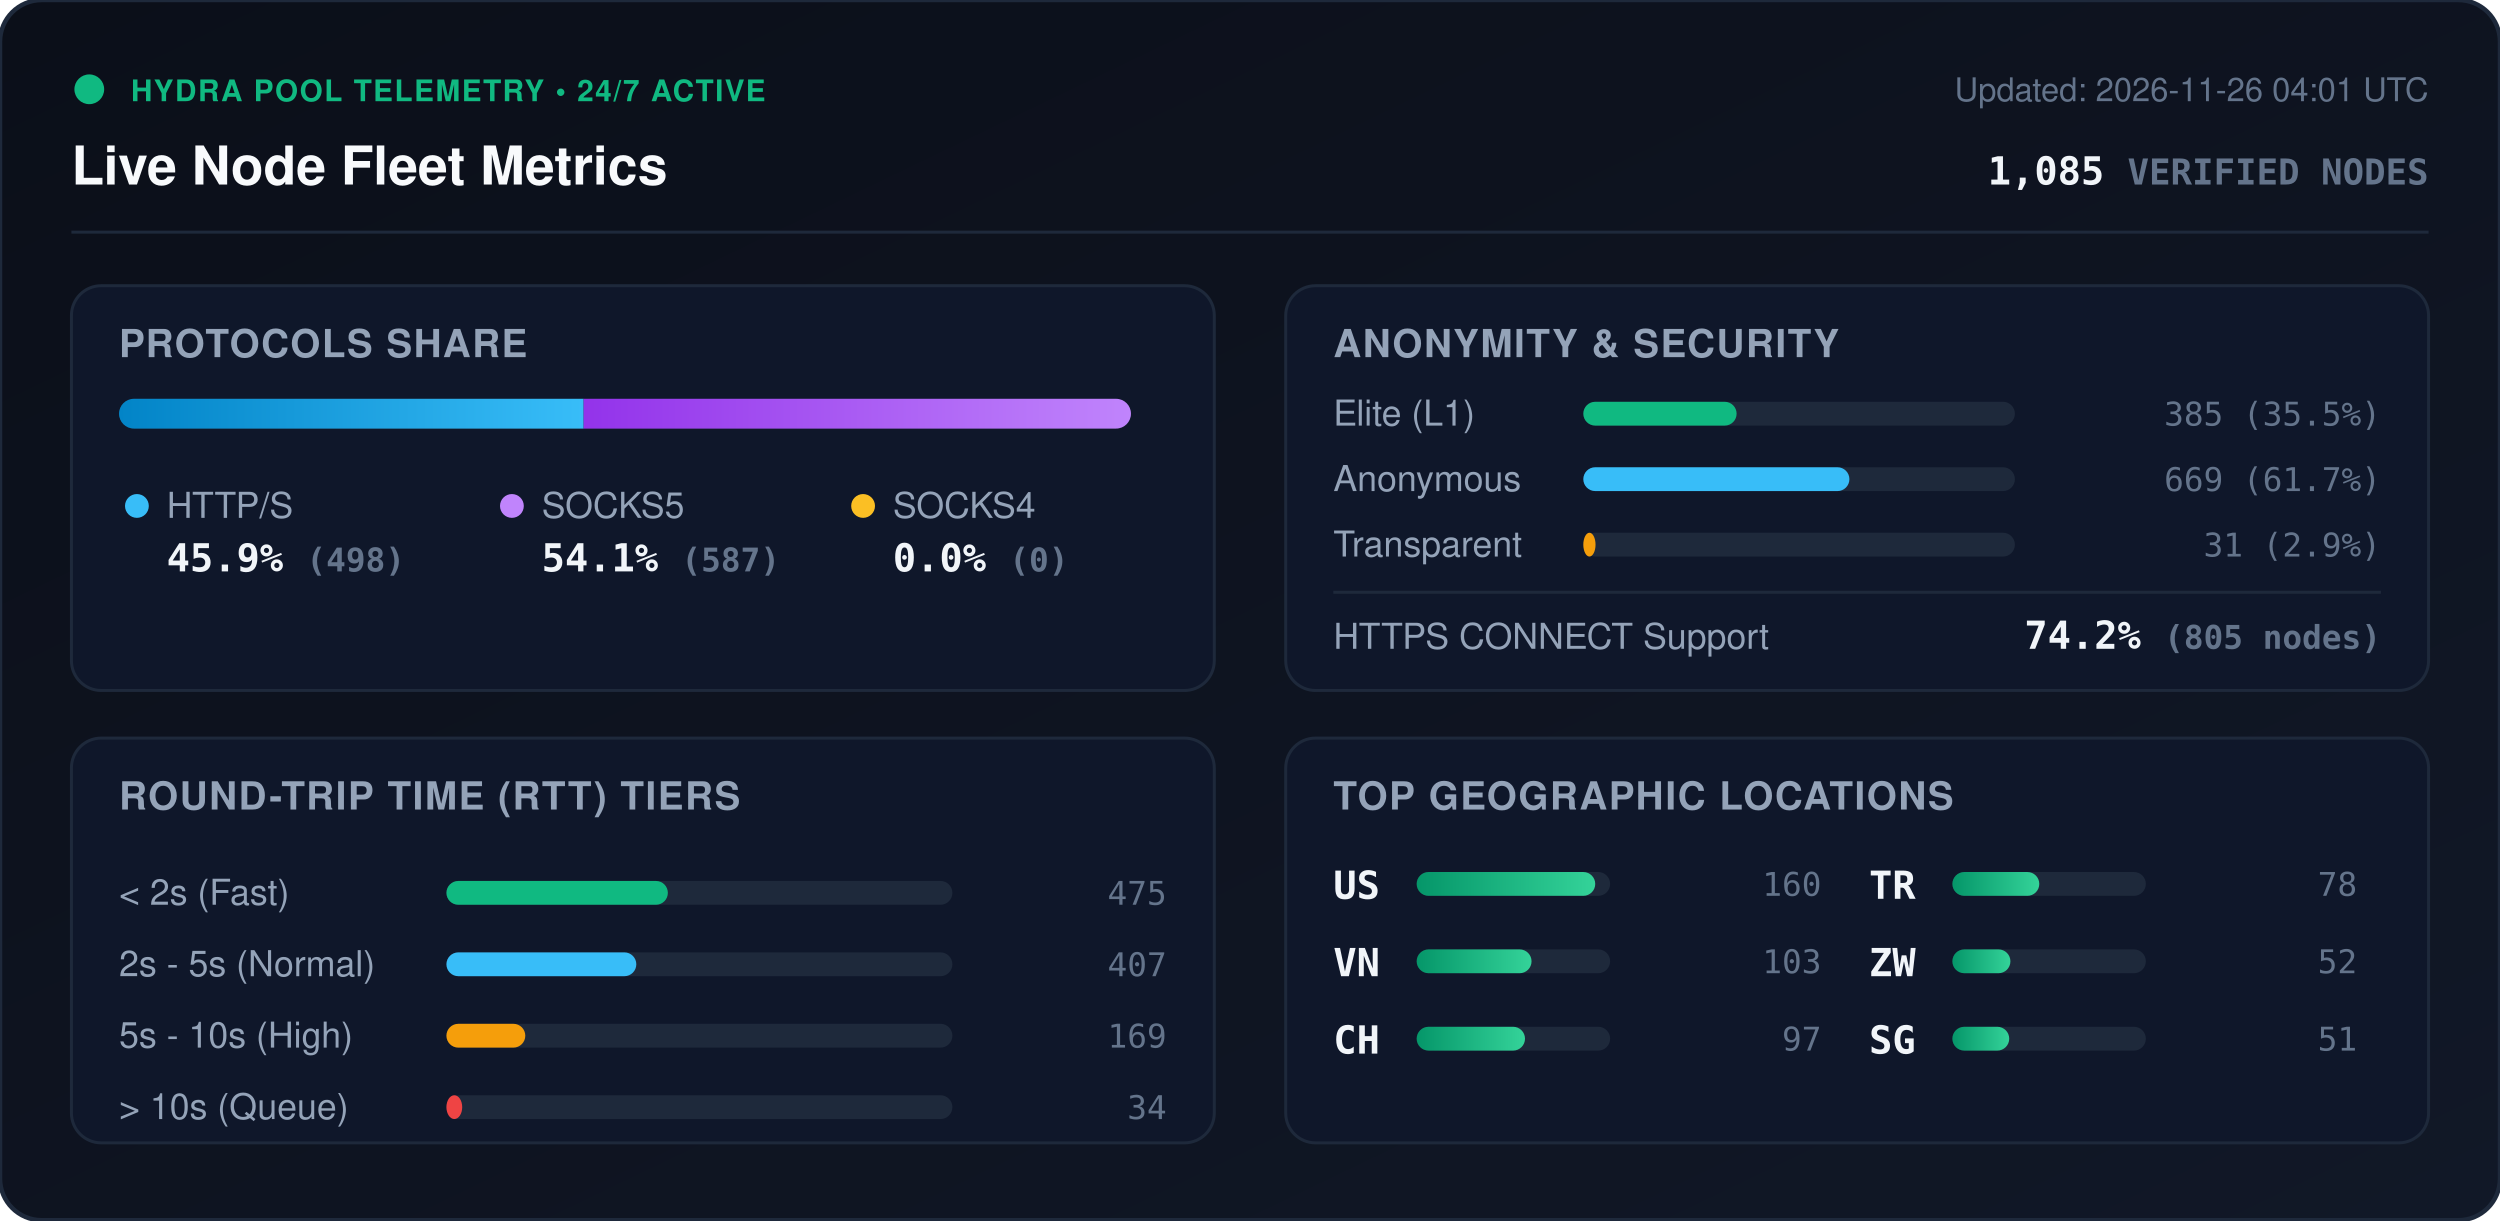
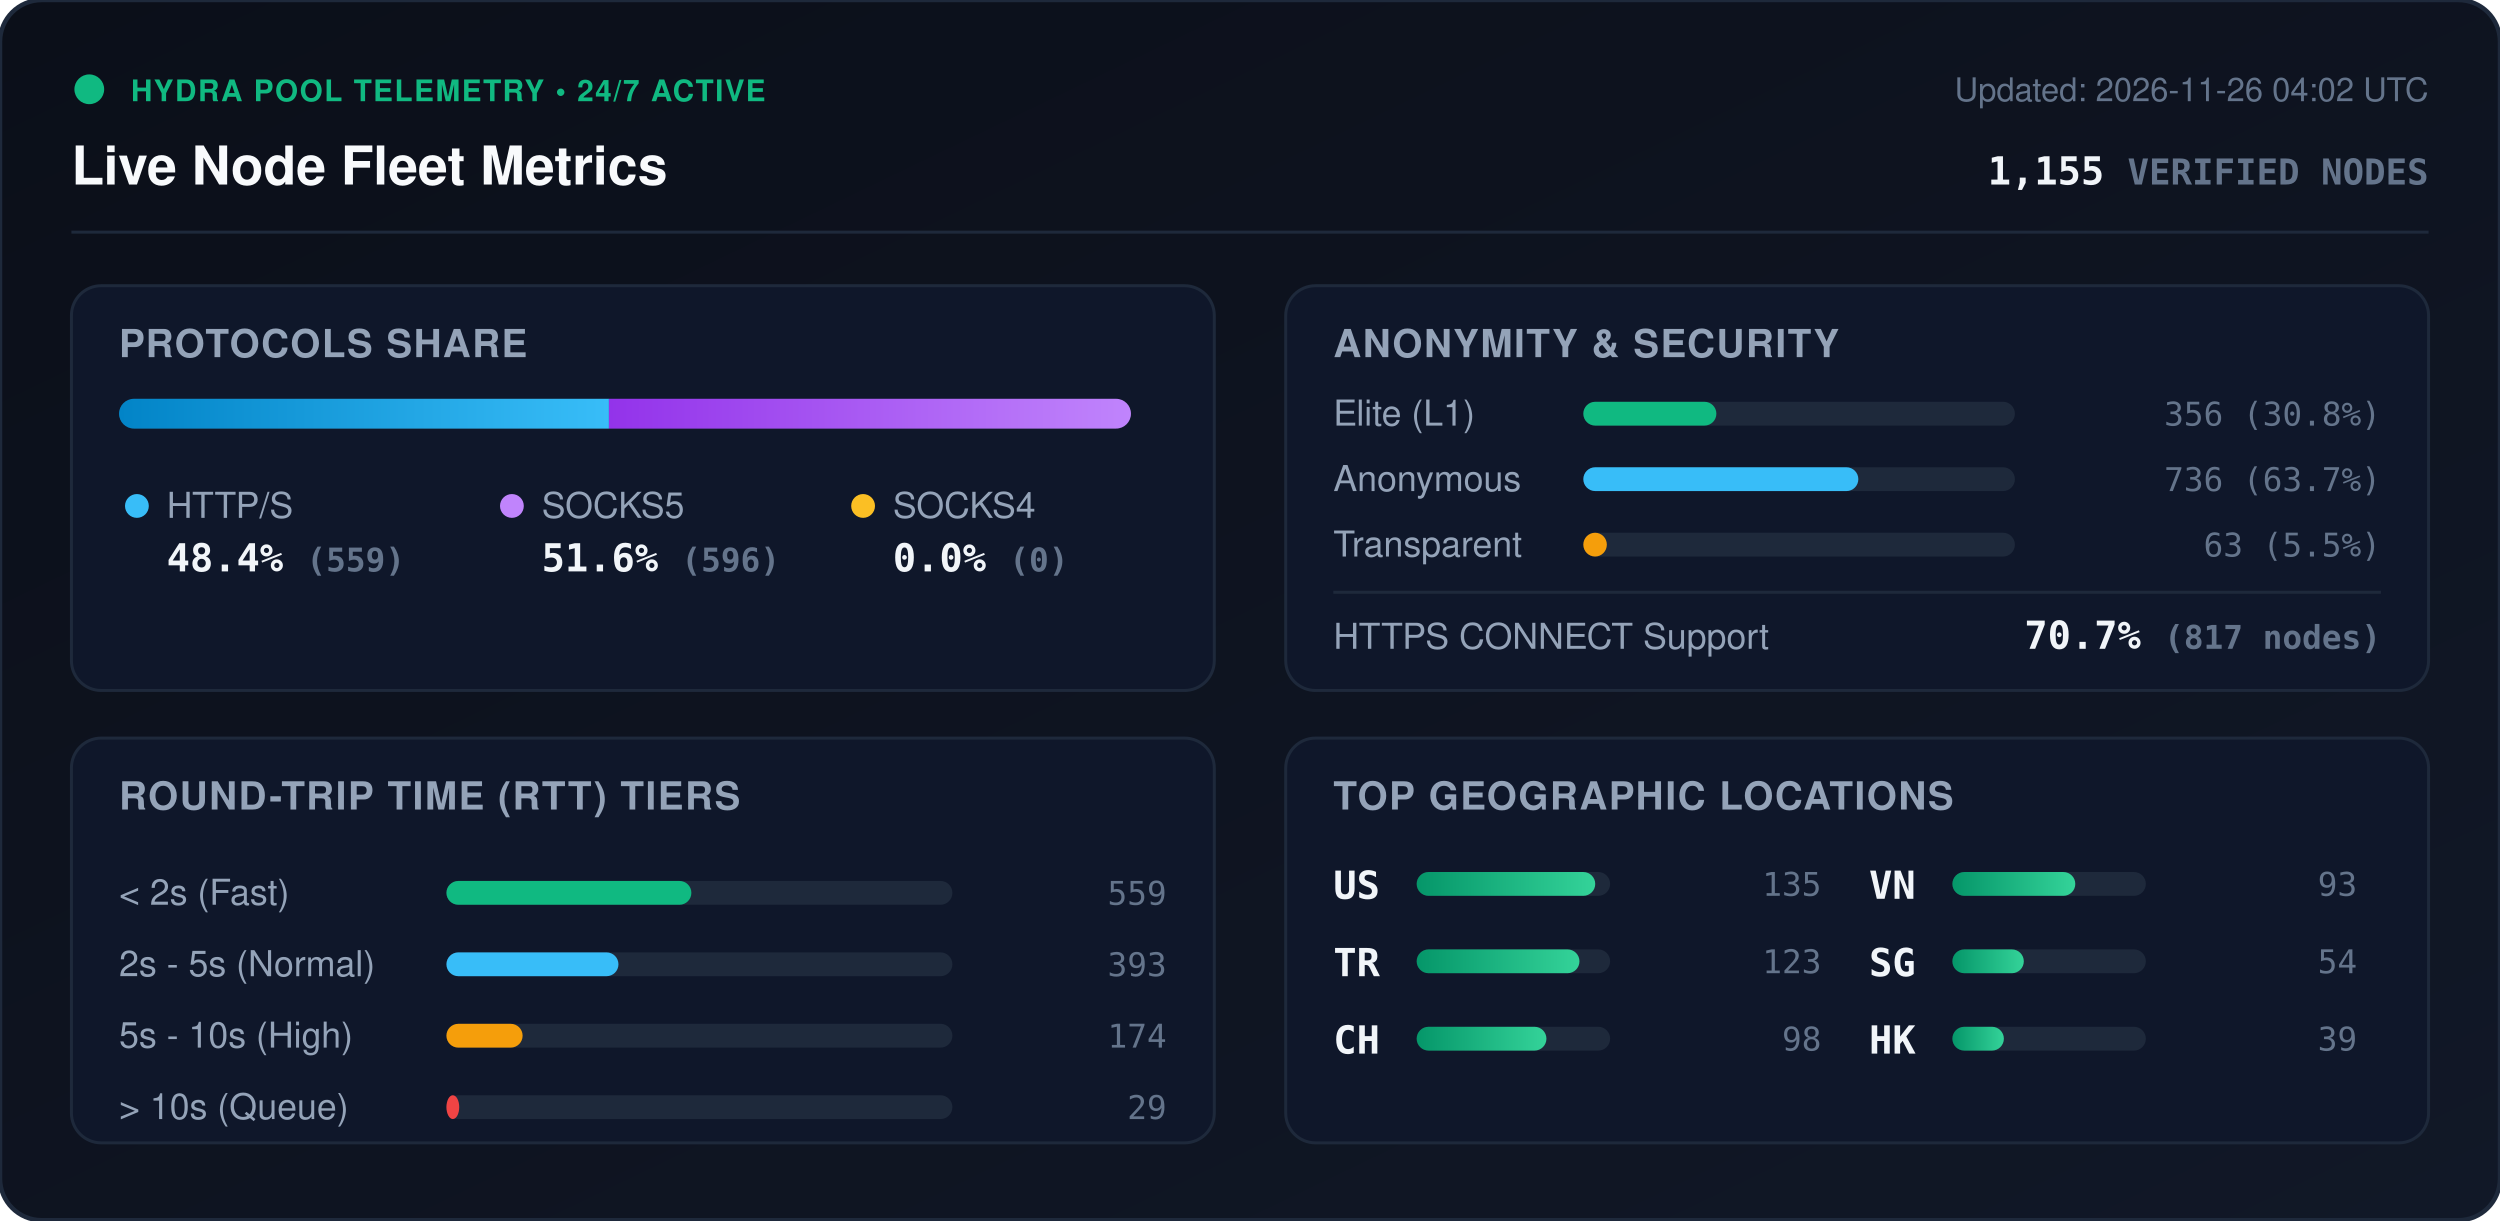
<svg xmlns="http://www.w3.org/2000/svg" viewBox="0 0 840 410" width="840" height="410" style="max-width: 100%; height: auto;">
  <defs>
    <linearGradient id="bg" x1="0%" y1="0%" x2="100%" y2="100%">
      <stop offset="0%" stop-color="#0b0f19" />
      <stop offset="100%" stop-color="#111827" />
    </linearGradient>
    <linearGradient id="bar-http" x1="0%" y1="0%" x2="100%" y2="0%">
      <stop offset="0%" stop-color="#0284c7" />
      <stop offset="100%" stop-color="#38bdf8" />
    </linearGradient>
    <linearGradient id="bar-socks5" x1="0%" y1="0%" x2="100%" y2="0%">
      <stop offset="0%" stop-color="#9333ea" />
      <stop offset="100%" stop-color="#c084fc" />
    </linearGradient>
    <linearGradient id="bar-socks4" x1="0%" y1="0%" x2="100%" y2="0%">
      <stop offset="0%" stop-color="#d97706" />
      <stop offset="100%" stop-color="#fbbf24" />
    </linearGradient>
    <linearGradient id="bar-green" x1="0%" y1="0%" x2="100%" y2="0%">
      <stop offset="0%" stop-color="#059669" />
      <stop offset="100%" stop-color="#34d399" />
    </linearGradient>
    <clipPath id="prog-track-clip">
      <rect width="340.0" height="10" rx="5" />
    </clipPath>
    <style>
      .title { font: 700 18px -apple-system, BlinkMacSystemFont, 'Segoe UI', Helvetica, Arial, sans-serif; fill: #f8fafc; }
      .sub { font: 500 11px -apple-system, BlinkMacSystemFont, 'Segoe UI', Helvetica, Arial, sans-serif; fill: #64748b; }
      .section-hdr { font: 600 13px -apple-system, BlinkMacSystemFont, 'Segoe UI', Helvetica, Arial, sans-serif; fill: #94a3b8; letter-spacing: 0.5px; }
      .metric-val { font: 700 13px -apple-system, BlinkMacSystemFont, 'Segoe UI', Helvetica, Arial, sans-serif; fill: #f1f5f9; }
      .metric-lbl { font: 500 12px -apple-system, BlinkMacSystemFont, 'Segoe UI', Helvetica, Arial, sans-serif; fill: #94a3b8; }
      .badge-txt { font: 700 10px -apple-system, BlinkMacSystemFont, 'Segoe UI', Helvetica, Arial, sans-serif; fill: #10b981; letter-spacing: 0.5px; }
      .mono { font-family: ui-monospace, SFMono-Regular, Menlo, Monaco, Consolas, monospace; }
      .pulse { animation: beacon 2s infinite ease-in-out; }
      @keyframes beacon { 0%, 100% { opacity: 1; } 50% { opacity: 0.35; } }
    </style>
  </defs>
  <rect width="840" height="410" rx="14" fill="url(#bg)" stroke="#1e293b" stroke-width="1.5" />
  <g transform="translate(24, 24)">
    <circle cx="6" cy="6" r="5" fill="#10b981" class="pulse" />
    <text x="20" y="10" class="badge-txt">HYDRA POOL TELEMETRY • 24/7 ACTIVE</text>
    <text x="0" y="38" class="title">Live Node Fleet Metrics</text>
-     <text x="792" y="10" text-anchor="end" class="sub">Updated: 2026-11-26 04:01 UTC</text>
-     <text x="792" y="38" text-anchor="end" class="metric-val mono" fill="#38bdf8">1,085 <tspan font-size="12" fill="#64748b">VERIFIED NODES</tspan>
+     <text x="792" y="10" text-anchor="end" class="sub">Updated: 2026-11-26 04:02 UTC</text>
+     <text x="792" y="38" text-anchor="end" class="metric-val mono" fill="#38bdf8">1,155 <tspan font-size="12" fill="#64748b">VERIFIED NODES</tspan>
    </text>
  </g>
  <line x1="24" y1="78" x2="816" y2="78" stroke="#1e293b" stroke-width="1" />
  <g transform="translate(24, 96)">
    <rect width="384" height="136" rx="10" fill="#0f172a" stroke="#1e293b" />
    <text x="16" y="24" class="section-hdr">PROTOCOLS SHARE</text>
    <g transform="translate(16, 38)">
      <rect width="340.0" height="10" rx="5" fill="#1e293b" />
      <g clip-path="url(#prog-track-clip)">
-         <rect x="0" width="156.1" height="10" fill="url(#bar-http)" />
-         <rect x="156.1" width="183.9" height="10" fill="url(#bar-socks5)" />
+         <rect x="0" width="164.6" height="10" fill="url(#bar-http)" />
+         <rect x="164.6" width="175.4" height="10" fill="url(#bar-socks5)" />
        <rect x="340.0" width="0.0" height="10" fill="url(#bar-socks4)" />
      </g>
    </g>
    <g transform="translate(16, 68)">
      <circle cx="6" cy="6" r="4" fill="#38bdf8" />
      <text x="16" y="10" class="metric-lbl">HTTP/S</text>
-       <text x="16" y="28" class="metric-val mono">45.9% <tspan font-size="11" fill="#64748b">(498)</tspan>
+       <text x="16" y="28" class="metric-val mono">48.4% <tspan font-size="11" fill="#64748b">(559)</tspan>
      </text>
      <circle cx="132" cy="6" r="4" fill="#c084fc" />
      <text x="142" y="10" class="metric-lbl">SOCKS5</text>
-       <text x="142" y="28" class="metric-val mono">54.1% <tspan font-size="11" fill="#64748b">(587)</tspan>
+       <text x="142" y="28" class="metric-val mono">51.6% <tspan font-size="11" fill="#64748b">(596)</tspan>
      </text>
      <circle cx="250" cy="6" r="4" fill="#fbbf24" />
      <text x="260" y="10" class="metric-lbl">SOCKS4</text>
      <text x="260" y="28" class="metric-val mono">0.0% <tspan font-size="11" fill="#64748b">(0)</tspan>
      </text>
    </g>
  </g>
  <g transform="translate(432, 96)">
    <rect width="384" height="136" rx="10" fill="#0f172a" stroke="#1e293b" />
    <text x="16" y="24" class="section-hdr">ANONYMITY &amp; SECURITY</text>
    <text x="16" y="47" class="metric-lbl">Elite (L1)</text>
    <rect x="100" y="39" width="145.0" height="8" rx="4" fill="#1e293b" />
-     <rect x="100" y="39" width="51.5" height="8" rx="4" fill="#10b981" />
-     <text x="368" y="47" text-anchor="end" class="mono sub" fill="#e2e8f0">385 (35.5%)</text>
+     <rect x="100" y="39" width="44.7" height="8" rx="4" fill="#10b981" />
+     <text x="368" y="47" text-anchor="end" class="mono sub" fill="#e2e8f0">356 (30.8%)</text>
    <text x="16" y="69" class="metric-lbl">Anonymous</text>
    <rect x="100" y="61" width="145.0" height="8" rx="4" fill="#1e293b" />
-     <rect x="100" y="61" width="89.4" height="8" rx="4" fill="#38bdf8" />
-     <text x="368" y="69" text-anchor="end" class="mono sub" fill="#e2e8f0">669 (61.7%)</text>
+     <rect x="100" y="61" width="92.4" height="8" rx="4" fill="#38bdf8" />
+     <text x="368" y="69" text-anchor="end" class="mono sub" fill="#e2e8f0">736 (63.7%)</text>
    <text x="16" y="91" class="metric-lbl">Transparent</text>
    <rect x="100" y="83" width="145.0" height="8" rx="4" fill="#1e293b" />
-     <rect x="100" y="83" width="4.1" height="8" rx="4" fill="#f59e0b" />
-     <text x="368" y="91" text-anchor="end" class="mono sub" fill="#e2e8f0">31 (2.9%)</text>
+     <rect x="100" y="83" width="7.9" height="8" rx="4" fill="#f59e0b" />
+     <text x="368" y="91" text-anchor="end" class="mono sub" fill="#e2e8f0">63 (5.5%)</text>
    <line x1="16" y1="103" x2="368" y2="103" stroke="#1e293b" stroke-width="1" />
    <text x="16" y="122" class="metric-lbl">HTTPS CONNECT Support</text>
-     <text x="368" y="122" text-anchor="end" class="metric-val mono" fill="#34d399">74.2% <tspan font-size="11" fill="#64748b">(805 nodes)</tspan>
+     <text x="368" y="122" text-anchor="end" class="metric-val mono" fill="#34d399">70.7% <tspan font-size="11" fill="#64748b">(817 nodes)</tspan>
    </text>
  </g>
  <g transform="translate(24, 248)">
    <rect width="384" height="136" rx="10" fill="#0f172a" stroke="#1e293b" />
    <text x="16" y="24" class="section-hdr">ROUND-TRIP TIME (RTT) TIERS</text>
    <g transform="translate(16, 42)">
      <text x="0" y="14" class="metric-lbl">&lt; 2s (Fast)</text>
      <rect x="110" y="6" width="170" height="8" rx="4" fill="#1e293b" />
-       <rect x="110" y="6" width="74.4" height="8" rx="4" fill="#10b981" />
-       <text x="352" y="14" text-anchor="end" class="mono sub">475</text>
+       <rect x="110" y="6" width="82.3" height="8" rx="4" fill="#10b981" />
+       <text x="352" y="14" text-anchor="end" class="mono sub">559</text>
      <text x="0" y="38" class="metric-lbl">2s - 5s (Normal)</text>
      <rect x="110" y="30" width="170" height="8" rx="4" fill="#1e293b" />
-       <rect x="110" y="30" width="63.8" height="8" rx="4" fill="#38bdf8" />
-       <text x="352" y="38" text-anchor="end" class="mono sub">407</text>
+       <rect x="110" y="30" width="57.8" height="8" rx="4" fill="#38bdf8" />
+       <text x="352" y="38" text-anchor="end" class="mono sub">393</text>
      <text x="0" y="62" class="metric-lbl">5s - 10s (High)</text>
      <rect x="110" y="54" width="170" height="8" rx="4" fill="#1e293b" />
-       <rect x="110" y="54" width="26.5" height="8" rx="4" fill="#f59e0b" />
-       <text x="352" y="62" text-anchor="end" class="mono sub">169</text>
+       <rect x="110" y="54" width="25.6" height="8" rx="4" fill="#f59e0b" />
+       <text x="352" y="62" text-anchor="end" class="mono sub">174</text>
      <text x="0" y="86" class="metric-lbl">&gt; 10s (Queue)</text>
      <rect x="110" y="78" width="170" height="8" rx="4" fill="#1e293b" />
-       <rect x="110" y="78" width="5.3" height="8" rx="4" fill="#ef4444" />
-       <text x="352" y="86" text-anchor="end" class="mono sub">34</text>
+       <rect x="110" y="78" width="4.3" height="8" rx="4" fill="#ef4444" />
+       <text x="352" y="86" text-anchor="end" class="mono sub">29</text>
    </g>
  </g>
  <g transform="translate(432, 248)">
    <rect width="384" height="136" rx="10" fill="#0f172a" stroke="#1e293b" />
    <text x="16" y="24" class="section-hdr">TOP GEOGRAPHIC LOCATIONS</text>
    <g transform="translate(16, 42)">
      <g transform="translate(0, 0)">
        <text x="0" y="12" class="mono metric-val" font-size="12">US</text>
        <rect x="28" y="3" width="65" height="8" rx="4" fill="#1e293b" />
        <rect x="28" y="3" width="60.0" height="8" rx="4" fill="url(#bar-green)" />
-         <text x="164" y="11" text-anchor="end" class="mono sub">160</text>
+         <text x="164" y="11" text-anchor="end" class="mono sub">135</text>
      </g>
      <g transform="translate(0, 26)">
-         <text x="0" y="12" class="mono metric-val" font-size="12">VN</text>
+         <text x="0" y="12" class="mono metric-val" font-size="12">TR</text>
        <rect x="28" y="3" width="65" height="8" rx="4" fill="#1e293b" />
-         <rect x="28" y="3" width="38.6" height="8" rx="4" fill="url(#bar-green)" />
-         <text x="164" y="11" text-anchor="end" class="mono sub">103</text>
+         <rect x="28" y="3" width="54.7" height="8" rx="4" fill="url(#bar-green)" />
+         <text x="164" y="11" text-anchor="end" class="mono sub">123</text>
      </g>
      <g transform="translate(0, 52)">
        <text x="0" y="12" class="mono metric-val" font-size="12">CH</text>
        <rect x="28" y="3" width="65" height="8" rx="4" fill="#1e293b" />
-         <rect x="28" y="3" width="36.4" height="8" rx="4" fill="url(#bar-green)" />
-         <text x="164" y="11" text-anchor="end" class="mono sub">97</text>
+         <rect x="28" y="3" width="43.6" height="8" rx="4" fill="url(#bar-green)" />
+         <text x="164" y="11" text-anchor="end" class="mono sub">98</text>
      </g>
      <g transform="translate(180, 0)">
-         <text x="0" y="12" class="mono metric-val" font-size="12">TR</text>
+         <text x="0" y="12" class="mono metric-val" font-size="12">VN</text>
        <rect x="28" y="3" width="65" height="8" rx="4" fill="#1e293b" />
-         <rect x="28" y="3" width="29.2" height="8" rx="4" fill="url(#bar-green)" />
-         <text x="164" y="11" text-anchor="end" class="mono sub">78</text>
+         <rect x="28" y="3" width="41.3" height="8" rx="4" fill="url(#bar-green)" />
+         <text x="164" y="11" text-anchor="end" class="mono sub">93</text>
      </g>
      <g transform="translate(180, 26)">
-         <text x="0" y="12" class="mono metric-val" font-size="12">ZW</text>
+         <text x="0" y="12" class="mono metric-val" font-size="12">SG</text>
        <rect x="28" y="3" width="65" height="8" rx="4" fill="#1e293b" />
-         <rect x="28" y="3" width="19.5" height="8" rx="4" fill="url(#bar-green)" />
-         <text x="164" y="11" text-anchor="end" class="mono sub">52</text>
+         <rect x="28" y="3" width="24.0" height="8" rx="4" fill="url(#bar-green)" />
+         <text x="164" y="11" text-anchor="end" class="mono sub">54</text>
      </g>
      <g transform="translate(180, 52)">
-         <text x="0" y="12" class="mono metric-val" font-size="12">SG</text>
+         <text x="0" y="12" class="mono metric-val" font-size="12">HK</text>
        <rect x="28" y="3" width="65" height="8" rx="4" fill="#1e293b" />
-         <rect x="28" y="3" width="19.1" height="8" rx="4" fill="url(#bar-green)" />
-         <text x="164" y="11" text-anchor="end" class="mono sub">51</text>
+         <rect x="28" y="3" width="17.3" height="8" rx="4" fill="url(#bar-green)" />
+         <text x="164" y="11" text-anchor="end" class="mono sub">39</text>
      </g>
    </g>
  </g>
</svg>
